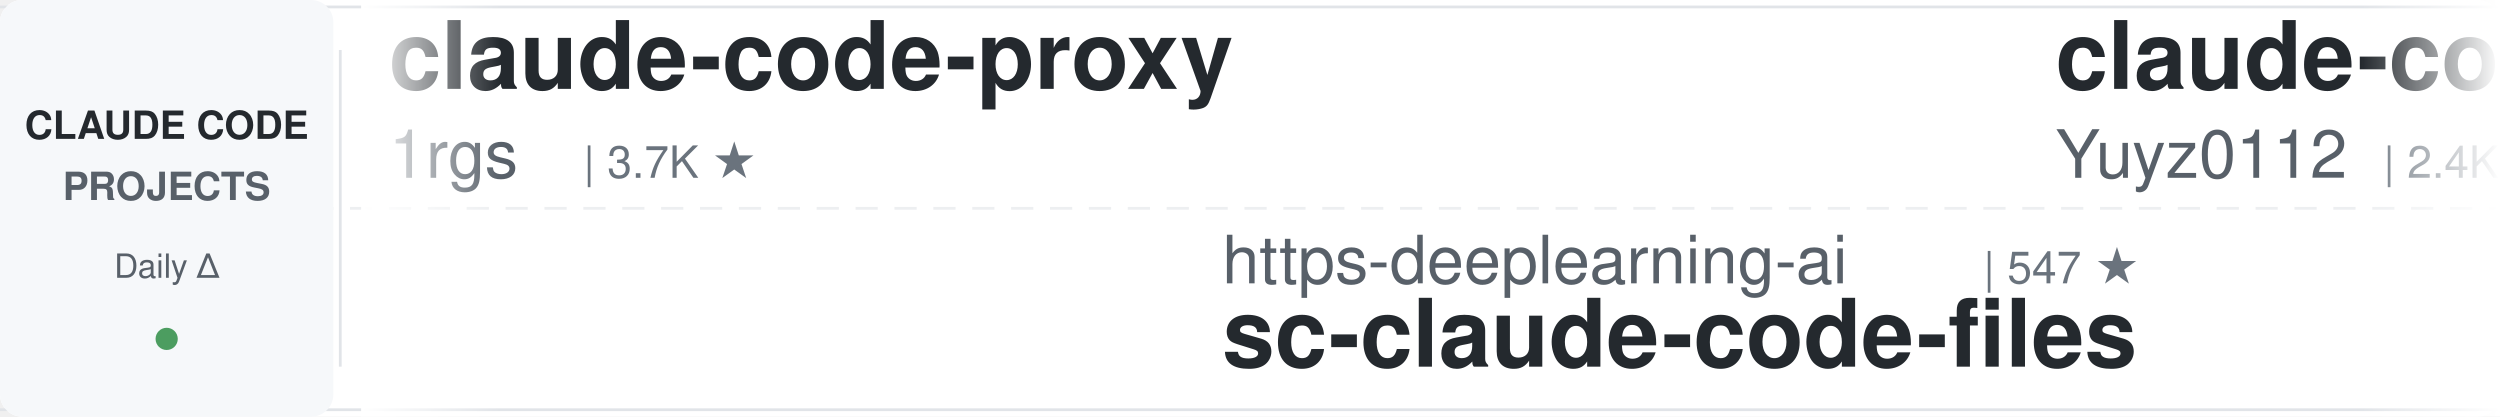
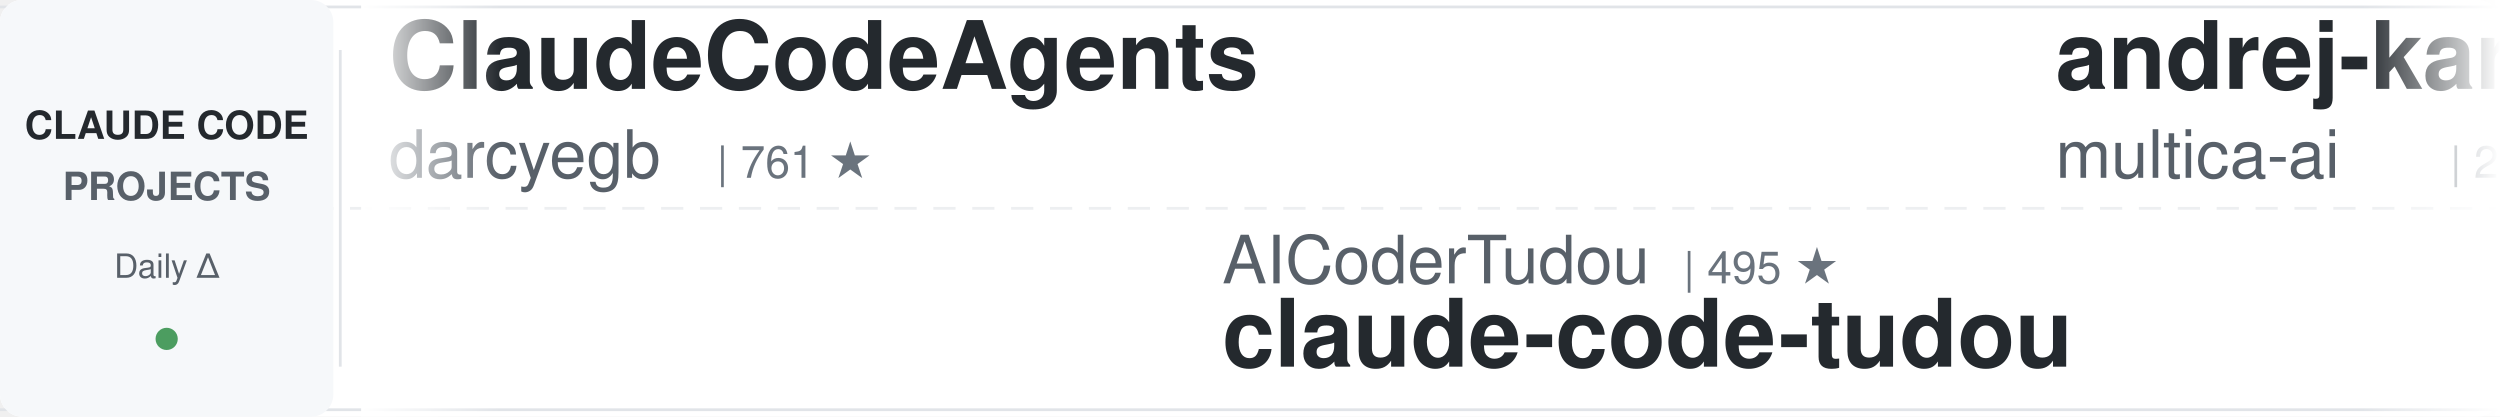
<svg xmlns="http://www.w3.org/2000/svg" width="900" height="150">
  <defs>
    <linearGradient id="leftFade" x1="0%" y1="0%" x2="100%" y2="0%">
      <stop offset="0%" style="stop-color:#ffffff;stop-opacity:1" />
      <stop offset="100%" style="stop-color:#ffffff;stop-opacity:0" />
    </linearGradient>
    <linearGradient id="rightFade" x1="0%" y1="0%" x2="100%" y2="0%">
      <stop offset="0%" style="stop-color:#ffffff;stop-opacity:0" />
      <stop offset="100%" style="stop-color:#ffffff;stop-opacity:1" />
    </linearGradient>
  </defs>
  <rect width="900" height="150" fill="#ffffff" rx="8" />
  <rect x="0" y="2" width="900" height="1" fill="#e1e4e8" />
  <rect x="0" y="147" width="900" height="1" fill="#e1e4e8" />
  <line x1="0" y1="75" x2="900" y2="75" stroke="#e1e4e8" stroke-width="1" stroke-dasharray="8 6" opacity="0.6" />
  <rect x="0" y="0" width="120" height="150" fill="#f6f8fa" rx="8" />
  <text x="60" y="50" font-family="-apple-system, BlinkMacSystemFont, 'Segoe UI', Helvetica, Arial, sans-serif" font-size="14" font-weight="600" fill="#24292e" text-anchor="middle">CLAUDE CODE</text>
  <text x="60" y="72" font-family="-apple-system, BlinkMacSystemFont, 'Segoe UI', Helvetica, Arial, sans-serif" font-size="14" font-weight="600" fill="#586069" text-anchor="middle">PROJECTS</text>
  <text x="60" y="100" font-family="-apple-system, BlinkMacSystemFont, 'Segoe UI', Helvetica, Arial, sans-serif" font-size="12" font-weight="500" fill="#586069" text-anchor="middle">Daily Δ</text>
  <circle cx="60" cy="122" r="4" fill="#22863a" opacity="0.8" />
  <rect x="122" y="18" width="1" height="114" fill="#e1e4e8" />
  <clipPath id="tickerClip">
    <rect x="130" y="0" width="770" height="150" />
  </clipPath>
  <g clip-path="url(#tickerClip)">
    <g id="tickerItems">
      <animateTransform attributeName="transform" attributeType="XML" type="translate" from="0 0" to="-3000 0" dur="54s" repeatCount="indefinite" />
      <g transform="translate(0, 0)">
-         <text x="140" y="32" font-family="-apple-system, BlinkMacSystemFont, 'Segoe UI', Helvetica, Arial, sans-serif" font-size="34" font-weight="600" fill="#24292e">claude-code-proxy</text>
-         <text x="140" y="64" font-family="-apple-system, BlinkMacSystemFont, 'Segoe UI', Helvetica, Arial, sans-serif" font-size="24" font-weight="400" fill="#586069">1rgs</text>
-         <text x="210" y="64" font-family="-apple-system, BlinkMacSystemFont, 'Segoe UI', Helvetica, Arial, sans-serif" font-size="16" font-weight="500" fill="#6a737d">| 3.7K ★</text>
+         <text x="140" y="32" font-family="-apple-system, BlinkMacSystemFont, 'Segoe UI', Helvetica, Arial, sans-serif" font-size="34" font-weight="600" fill="#24292e">ClaudeCodeAgents</text>
+         <text x="140" y="64" font-family="-apple-system, BlinkMacSystemFont, 'Segoe UI', Helvetica, Arial, sans-serif" font-size="24" font-weight="400" fill="#586069">darcyegb</text>
+         <text x="258" y="64" font-family="-apple-system, BlinkMacSystemFont, 'Segoe UI', Helvetica, Arial, sans-serif" font-size="16" font-weight="500" fill="#6a737d">| 761 ★</text>
      </g>
      <g transform="translate(300, 0)">
-         <text x="140" y="102" font-family="-apple-system, BlinkMacSystemFont, 'Segoe UI', Helvetica, Arial, sans-serif" font-size="24" font-weight="400" fill="#586069">https-deeplearning-ai</text>
-         <text x="414" y="102" font-family="-apple-system, BlinkMacSystemFont, 'Segoe UI', Helvetica, Arial, sans-serif" font-size="16" font-weight="500" fill="#6a737d">| 547 ★</text>
-         <text x="140" y="132" font-family="-apple-system, BlinkMacSystemFont, 'Segoe UI', Helvetica, Arial, sans-serif" font-size="34" font-weight="600" fill="#24292e">sc-claude-code-files</text>
+         <text x="140" y="102" font-family="-apple-system, BlinkMacSystemFont, 'Segoe UI', Helvetica, Arial, sans-serif" font-size="24" font-weight="400" fill="#586069">AICoderTudou</text>
+         <text x="306" y="102" font-family="-apple-system, BlinkMacSystemFont, 'Segoe UI', Helvetica, Arial, sans-serif" font-size="16" font-weight="500" fill="#6a737d">| 495 ★</text>
+         <text x="140" y="132" font-family="-apple-system, BlinkMacSystemFont, 'Segoe UI', Helvetica, Arial, sans-serif" font-size="34" font-weight="600" fill="#24292e">claude-code-tudou</text>
      </g>
      <g transform="translate(600, 0)">
-         <text x="140" y="32" font-family="-apple-system, BlinkMacSystemFont, 'Segoe UI', Helvetica, Arial, sans-serif" font-size="34" font-weight="600" fill="#24292e">claude-code-reverse</text>
-         <text x="140" y="64" font-family="-apple-system, BlinkMacSystemFont, 'Segoe UI', Helvetica, Arial, sans-serif" font-size="24" font-weight="400" fill="#586069">Yuyz0112</text>
-         <text x="258" y="64" font-family="-apple-system, BlinkMacSystemFont, 'Segoe UI', Helvetica, Arial, sans-serif" font-size="16" font-weight="500" fill="#6a737d">| 2.4K ★</text>
+         <text x="140" y="32" font-family="-apple-system, BlinkMacSystemFont, 'Segoe UI', Helvetica, Arial, sans-serif" font-size="34" font-weight="600" fill="#24292e">andrej-karpathy-skills</text>
+         <text x="140" y="64" font-family="-apple-system, BlinkMacSystemFont, 'Segoe UI', Helvetica, Arial, sans-serif" font-size="24" font-weight="400" fill="#586069">multica-ai</text>
+         <text x="282" y="64" font-family="-apple-system, BlinkMacSystemFont, 'Segoe UI', Helvetica, Arial, sans-serif" font-size="16" font-weight="500" fill="#6a737d">| 212.1K ★</text>
      </g>
      <g transform="translate(900, 0)">
-         <text x="140" y="102" font-family="-apple-system, BlinkMacSystemFont, 'Segoe UI', Helvetica, Arial, sans-serif" font-size="24" font-weight="400" fill="#586069">edmund-io</text>
-         <text x="270" y="102" font-family="-apple-system, BlinkMacSystemFont, 'Segoe UI', Helvetica, Arial, sans-serif" font-size="16" font-weight="500" fill="#6a737d">| 1.5K ★</text>
-         <text x="140" y="132" font-family="-apple-system, BlinkMacSystemFont, 'Segoe UI', Helvetica, Arial, sans-serif" font-size="34" font-weight="600" fill="#24292e">edmunds-claude-code</text>
-       </g>
-       <g transform="translate(1200, 0)">
-         <text x="140" y="32" font-family="-apple-system, BlinkMacSystemFont, 'Segoe UI', Helvetica, Arial, sans-serif" font-size="34" font-weight="600" fill="#24292e">awesome-claude-code-tool...</text>
-         <text x="140" y="64" font-family="-apple-system, BlinkMacSystemFont, 'Segoe UI', Helvetica, Arial, sans-serif" font-size="24" font-weight="400" fill="#586069">rohitg00</text>
-         <text x="258" y="64" font-family="-apple-system, BlinkMacSystemFont, 'Segoe UI', Helvetica, Arial, sans-serif" font-size="16" font-weight="500" fill="#6a737d">| 2.6K ★</text>
-       </g>
-       <g transform="translate(1500, 0)">
        <text x="140" y="102" font-family="-apple-system, BlinkMacSystemFont, 'Segoe UI', Helvetica, Arial, sans-serif" font-size="24" font-weight="400" fill="#586069">liuup</text>
        <text x="222" y="102" font-family="-apple-system, BlinkMacSystemFont, 'Segoe UI', Helvetica, Arial, sans-serif" font-size="16" font-weight="500" fill="#6a737d">| 3.9K ★</text>
        <text x="140" y="132" font-family="-apple-system, BlinkMacSystemFont, 'Segoe UI', Helvetica, Arial, sans-serif" font-size="34" font-weight="600" fill="#24292e">claude-code-analysis</text>
      </g>
+       <g transform="translate(1200, 0)">
+         <text x="140" y="32" font-family="-apple-system, BlinkMacSystemFont, 'Segoe UI', Helvetica, Arial, sans-serif" font-size="34" font-weight="600" fill="#24292e">claude-code-spec-workflo...</text>
+         <text x="140" y="64" font-family="-apple-system, BlinkMacSystemFont, 'Segoe UI', Helvetica, Arial, sans-serif" font-size="24" font-weight="400" fill="#586069">Pimzino</text>
+         <text x="246" y="64" font-family="-apple-system, BlinkMacSystemFont, 'Segoe UI', Helvetica, Arial, sans-serif" font-size="16" font-weight="500" fill="#6a737d">| 3.9K ★</text>
+       </g>
+       <g transform="translate(1500, 0)">
+         <text x="140" y="102" font-family="-apple-system, BlinkMacSystemFont, 'Segoe UI', Helvetica, Arial, sans-serif" font-size="24" font-weight="400" fill="#586069">LING71671</text>
+         <text x="270" y="102" font-family="-apple-system, BlinkMacSystemFont, 'Segoe UI', Helvetica, Arial, sans-serif" font-size="16" font-weight="500" fill="#6a737d">| 950 ★</text>
+         <text x="140" y="132" font-family="-apple-system, BlinkMacSystemFont, 'Segoe UI', Helvetica, Arial, sans-serif" font-size="34" font-weight="600" fill="#24292e">Open-ClaudeCode</text>
+       </g>
      <g transform="translate(1800, 0)">
-         <text x="140" y="32" font-family="-apple-system, BlinkMacSystemFont, 'Segoe UI', Helvetica, Arial, sans-serif" font-size="34" font-weight="600" fill="#24292e">ClaudeCode-Portable</text>
-         <text x="140" y="64" font-family="-apple-system, BlinkMacSystemFont, 'Segoe UI', Helvetica, Arial, sans-serif" font-size="24" font-weight="400" fill="#586069">techjarves</text>
-         <text x="282" y="64" font-family="-apple-system, BlinkMacSystemFont, 'Segoe UI', Helvetica, Arial, sans-serif" font-size="16" font-weight="500" fill="#6a737d">| 1.4K ★</text>
+         <text x="140" y="32" font-family="-apple-system, BlinkMacSystemFont, 'Segoe UI', Helvetica, Arial, sans-serif" font-size="34" font-weight="600" fill="#24292e">claude-code-hooks-master...</text>
+         <text x="140" y="64" font-family="-apple-system, BlinkMacSystemFont, 'Segoe UI', Helvetica, Arial, sans-serif" font-size="24" font-weight="400" fill="#586069">disler</text>
+         <text x="234" y="64" font-family="-apple-system, BlinkMacSystemFont, 'Segoe UI', Helvetica, Arial, sans-serif" font-size="16" font-weight="500" fill="#6a737d">| 3.9K ★</text>
      </g>
      <g transform="translate(2100, 0)">
-         <text x="140" y="102" font-family="-apple-system, BlinkMacSystemFont, 'Segoe UI', Helvetica, Arial, sans-serif" font-size="24" font-weight="400" fill="#586069">fuergaosi233</text>
-         <text x="306" y="102" font-family="-apple-system, BlinkMacSystemFont, 'Segoe UI', Helvetica, Arial, sans-serif" font-size="16" font-weight="500" fill="#6a737d">| 2.8K ★</text>
-         <text x="140" y="132" font-family="-apple-system, BlinkMacSystemFont, 'Segoe UI', Helvetica, Arial, sans-serif" font-size="34" font-weight="600" fill="#24292e">claude-code-proxy</text>
+         <text x="140" y="102" font-family="-apple-system, BlinkMacSystemFont, 'Segoe UI', Helvetica, Arial, sans-serif" font-size="24" font-weight="400" fill="#586069">huangjia2019</text>
+         <text x="306" y="102" font-family="-apple-system, BlinkMacSystemFont, 'Segoe UI', Helvetica, Arial, sans-serif" font-size="16" font-weight="500" fill="#6a737d">| 1.1K ★</text>
+         <text x="140" y="132" font-family="-apple-system, BlinkMacSystemFont, 'Segoe UI', Helvetica, Arial, sans-serif" font-size="34" font-weight="600" fill="#24292e">claude-code-engineering</text>
      </g>
      <g transform="translate(2400, 0)">
-         <text x="140" y="32" font-family="-apple-system, BlinkMacSystemFont, 'Segoe UI', Helvetica, Arial, sans-serif" font-size="34" font-weight="600" fill="#24292e">claude-code-guide</text>
-         <text x="140" y="64" font-family="-apple-system, BlinkMacSystemFont, 'Segoe UI', Helvetica, Arial, sans-serif" font-size="24" font-weight="400" fill="#586069">Cranot</text>
-         <text x="234" y="64" font-family="-apple-system, BlinkMacSystemFont, 'Segoe UI', Helvetica, Arial, sans-serif" font-size="16" font-weight="500" fill="#6a737d">| 2.9K ★</text>
+         <text x="140" y="32" font-family="-apple-system, BlinkMacSystemFont, 'Segoe UI', Helvetica, Arial, sans-serif" font-size="34" font-weight="600" fill="#24292e">claude-code-source-build</text>
+         <text x="140" y="64" font-family="-apple-system, BlinkMacSystemFont, 'Segoe UI', Helvetica, Arial, sans-serif" font-size="24" font-weight="400" fill="#586069">andrew-kramer-inno</text>
+         <text x="378" y="64" font-family="-apple-system, BlinkMacSystemFont, 'Segoe UI', Helvetica, Arial, sans-serif" font-size="16" font-weight="500" fill="#6a737d">| 596 ★</text>
      </g>
      <g transform="translate(2700, 0)">
-         <text x="140" y="102" font-family="-apple-system, BlinkMacSystemFont, 'Segoe UI', Helvetica, Arial, sans-serif" font-size="24" font-weight="400" fill="#586069">lintsinghua</text>
-         <text x="294" y="102" font-family="-apple-system, BlinkMacSystemFont, 'Segoe UI', Helvetica, Arial, sans-serif" font-size="16" font-weight="500" fill="#6a737d">| 4.2K ★</text>
-         <text x="140" y="132" font-family="-apple-system, BlinkMacSystemFont, 'Segoe UI', Helvetica, Arial, sans-serif" font-size="34" font-weight="600" fill="#24292e">claude-code-book</text>
+         <text x="140" y="102" font-family="-apple-system, BlinkMacSystemFont, 'Segoe UI', Helvetica, Arial, sans-serif" font-size="24" font-weight="400" fill="#586069">Windy3f3f3f3f</text>
+         <text x="318" y="102" font-family="-apple-system, BlinkMacSystemFont, 'Segoe UI', Helvetica, Arial, sans-serif" font-size="16" font-weight="500" fill="#6a737d">| 3.6K ★</text>
+         <text x="140" y="132" font-family="-apple-system, BlinkMacSystemFont, 'Segoe UI', Helvetica, Arial, sans-serif" font-size="34" font-weight="600" fill="#24292e">how-claude-code-works</text>
      </g>
      <g transform="translate(3000, 0)">
-         <text x="140" y="32" font-family="-apple-system, BlinkMacSystemFont, 'Segoe UI', Helvetica, Arial, sans-serif" font-size="34" font-weight="600" fill="#24292e">claude-code-proxy</text>
-         <text x="140" y="64" font-family="-apple-system, BlinkMacSystemFont, 'Segoe UI', Helvetica, Arial, sans-serif" font-size="24" font-weight="400" fill="#586069">1rgs</text>
-         <text x="210" y="64" font-family="-apple-system, BlinkMacSystemFont, 'Segoe UI', Helvetica, Arial, sans-serif" font-size="16" font-weight="500" fill="#6a737d">| 3.7K ★</text>
+         <text x="140" y="32" font-family="-apple-system, BlinkMacSystemFont, 'Segoe UI', Helvetica, Arial, sans-serif" font-size="34" font-weight="600" fill="#24292e">ClaudeCodeAgents</text>
+         <text x="140" y="64" font-family="-apple-system, BlinkMacSystemFont, 'Segoe UI', Helvetica, Arial, sans-serif" font-size="24" font-weight="400" fill="#586069">darcyegb</text>
+         <text x="258" y="64" font-family="-apple-system, BlinkMacSystemFont, 'Segoe UI', Helvetica, Arial, sans-serif" font-size="16" font-weight="500" fill="#6a737d">| 761 ★</text>
      </g>
      <g transform="translate(3300, 0)">
-         <text x="140" y="102" font-family="-apple-system, BlinkMacSystemFont, 'Segoe UI', Helvetica, Arial, sans-serif" font-size="24" font-weight="400" fill="#586069">https-deeplearning-ai</text>
-         <text x="414" y="102" font-family="-apple-system, BlinkMacSystemFont, 'Segoe UI', Helvetica, Arial, sans-serif" font-size="16" font-weight="500" fill="#6a737d">| 547 ★</text>
-         <text x="140" y="132" font-family="-apple-system, BlinkMacSystemFont, 'Segoe UI', Helvetica, Arial, sans-serif" font-size="34" font-weight="600" fill="#24292e">sc-claude-code-files</text>
+         <text x="140" y="102" font-family="-apple-system, BlinkMacSystemFont, 'Segoe UI', Helvetica, Arial, sans-serif" font-size="24" font-weight="400" fill="#586069">AICoderTudou</text>
+         <text x="306" y="102" font-family="-apple-system, BlinkMacSystemFont, 'Segoe UI', Helvetica, Arial, sans-serif" font-size="16" font-weight="500" fill="#6a737d">| 495 ★</text>
+         <text x="140" y="132" font-family="-apple-system, BlinkMacSystemFont, 'Segoe UI', Helvetica, Arial, sans-serif" font-size="34" font-weight="600" fill="#24292e">claude-code-tudou</text>
      </g>
      <g transform="translate(3600, 0)">
-         <text x="140" y="32" font-family="-apple-system, BlinkMacSystemFont, 'Segoe UI', Helvetica, Arial, sans-serif" font-size="34" font-weight="600" fill="#24292e">claude-code-reverse</text>
-         <text x="140" y="64" font-family="-apple-system, BlinkMacSystemFont, 'Segoe UI', Helvetica, Arial, sans-serif" font-size="24" font-weight="400" fill="#586069">Yuyz0112</text>
-         <text x="258" y="64" font-family="-apple-system, BlinkMacSystemFont, 'Segoe UI', Helvetica, Arial, sans-serif" font-size="16" font-weight="500" fill="#6a737d">| 2.4K ★</text>
+         <text x="140" y="32" font-family="-apple-system, BlinkMacSystemFont, 'Segoe UI', Helvetica, Arial, sans-serif" font-size="34" font-weight="600" fill="#24292e">andrej-karpathy-skills</text>
+         <text x="140" y="64" font-family="-apple-system, BlinkMacSystemFont, 'Segoe UI', Helvetica, Arial, sans-serif" font-size="24" font-weight="400" fill="#586069">multica-ai</text>
+         <text x="282" y="64" font-family="-apple-system, BlinkMacSystemFont, 'Segoe UI', Helvetica, Arial, sans-serif" font-size="16" font-weight="500" fill="#6a737d">| 212.1K ★</text>
      </g>
      <g transform="translate(3900, 0)">
-         <text x="140" y="102" font-family="-apple-system, BlinkMacSystemFont, 'Segoe UI', Helvetica, Arial, sans-serif" font-size="24" font-weight="400" fill="#586069">edmund-io</text>
-         <text x="270" y="102" font-family="-apple-system, BlinkMacSystemFont, 'Segoe UI', Helvetica, Arial, sans-serif" font-size="16" font-weight="500" fill="#6a737d">| 1.5K ★</text>
-         <text x="140" y="132" font-family="-apple-system, BlinkMacSystemFont, 'Segoe UI', Helvetica, Arial, sans-serif" font-size="34" font-weight="600" fill="#24292e">edmunds-claude-code</text>
+         <text x="140" y="102" font-family="-apple-system, BlinkMacSystemFont, 'Segoe UI', Helvetica, Arial, sans-serif" font-size="24" font-weight="400" fill="#586069">liuup</text>
+         <text x="222" y="102" font-family="-apple-system, BlinkMacSystemFont, 'Segoe UI', Helvetica, Arial, sans-serif" font-size="16" font-weight="500" fill="#6a737d">| 3.9K ★</text>
+         <text x="140" y="132" font-family="-apple-system, BlinkMacSystemFont, 'Segoe UI', Helvetica, Arial, sans-serif" font-size="34" font-weight="600" fill="#24292e">claude-code-analysis</text>
      </g>
    </g>
  </g>
  <rect x="130" y="0" width="50" height="150" fill="url(#leftFade)" />
  <rect x="850" y="0" width="50" height="150" fill="url(#rightFade)" />
</svg>
